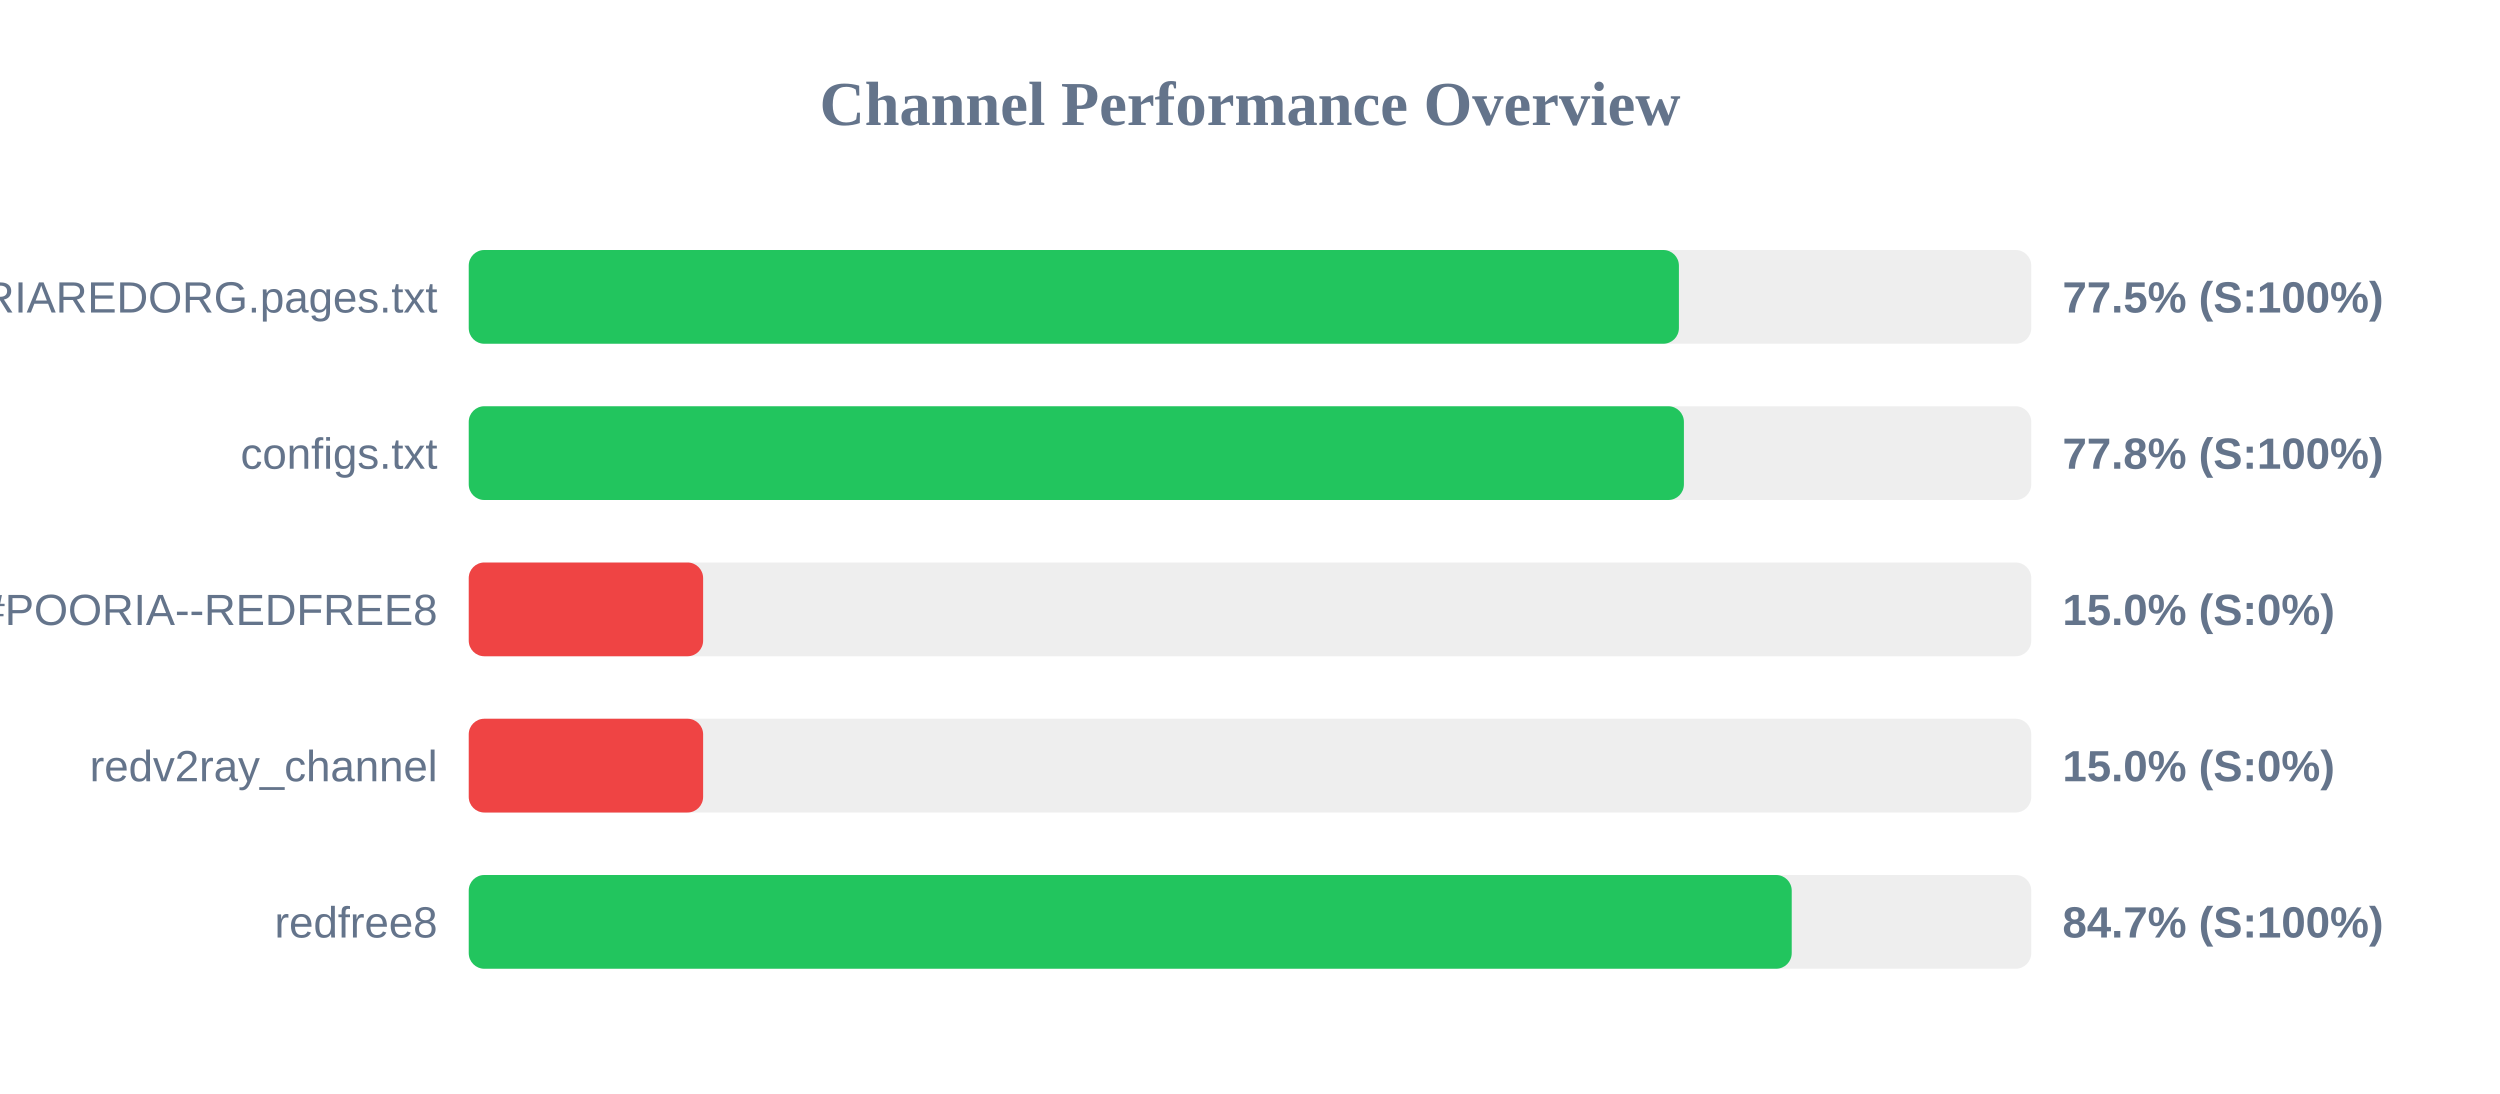
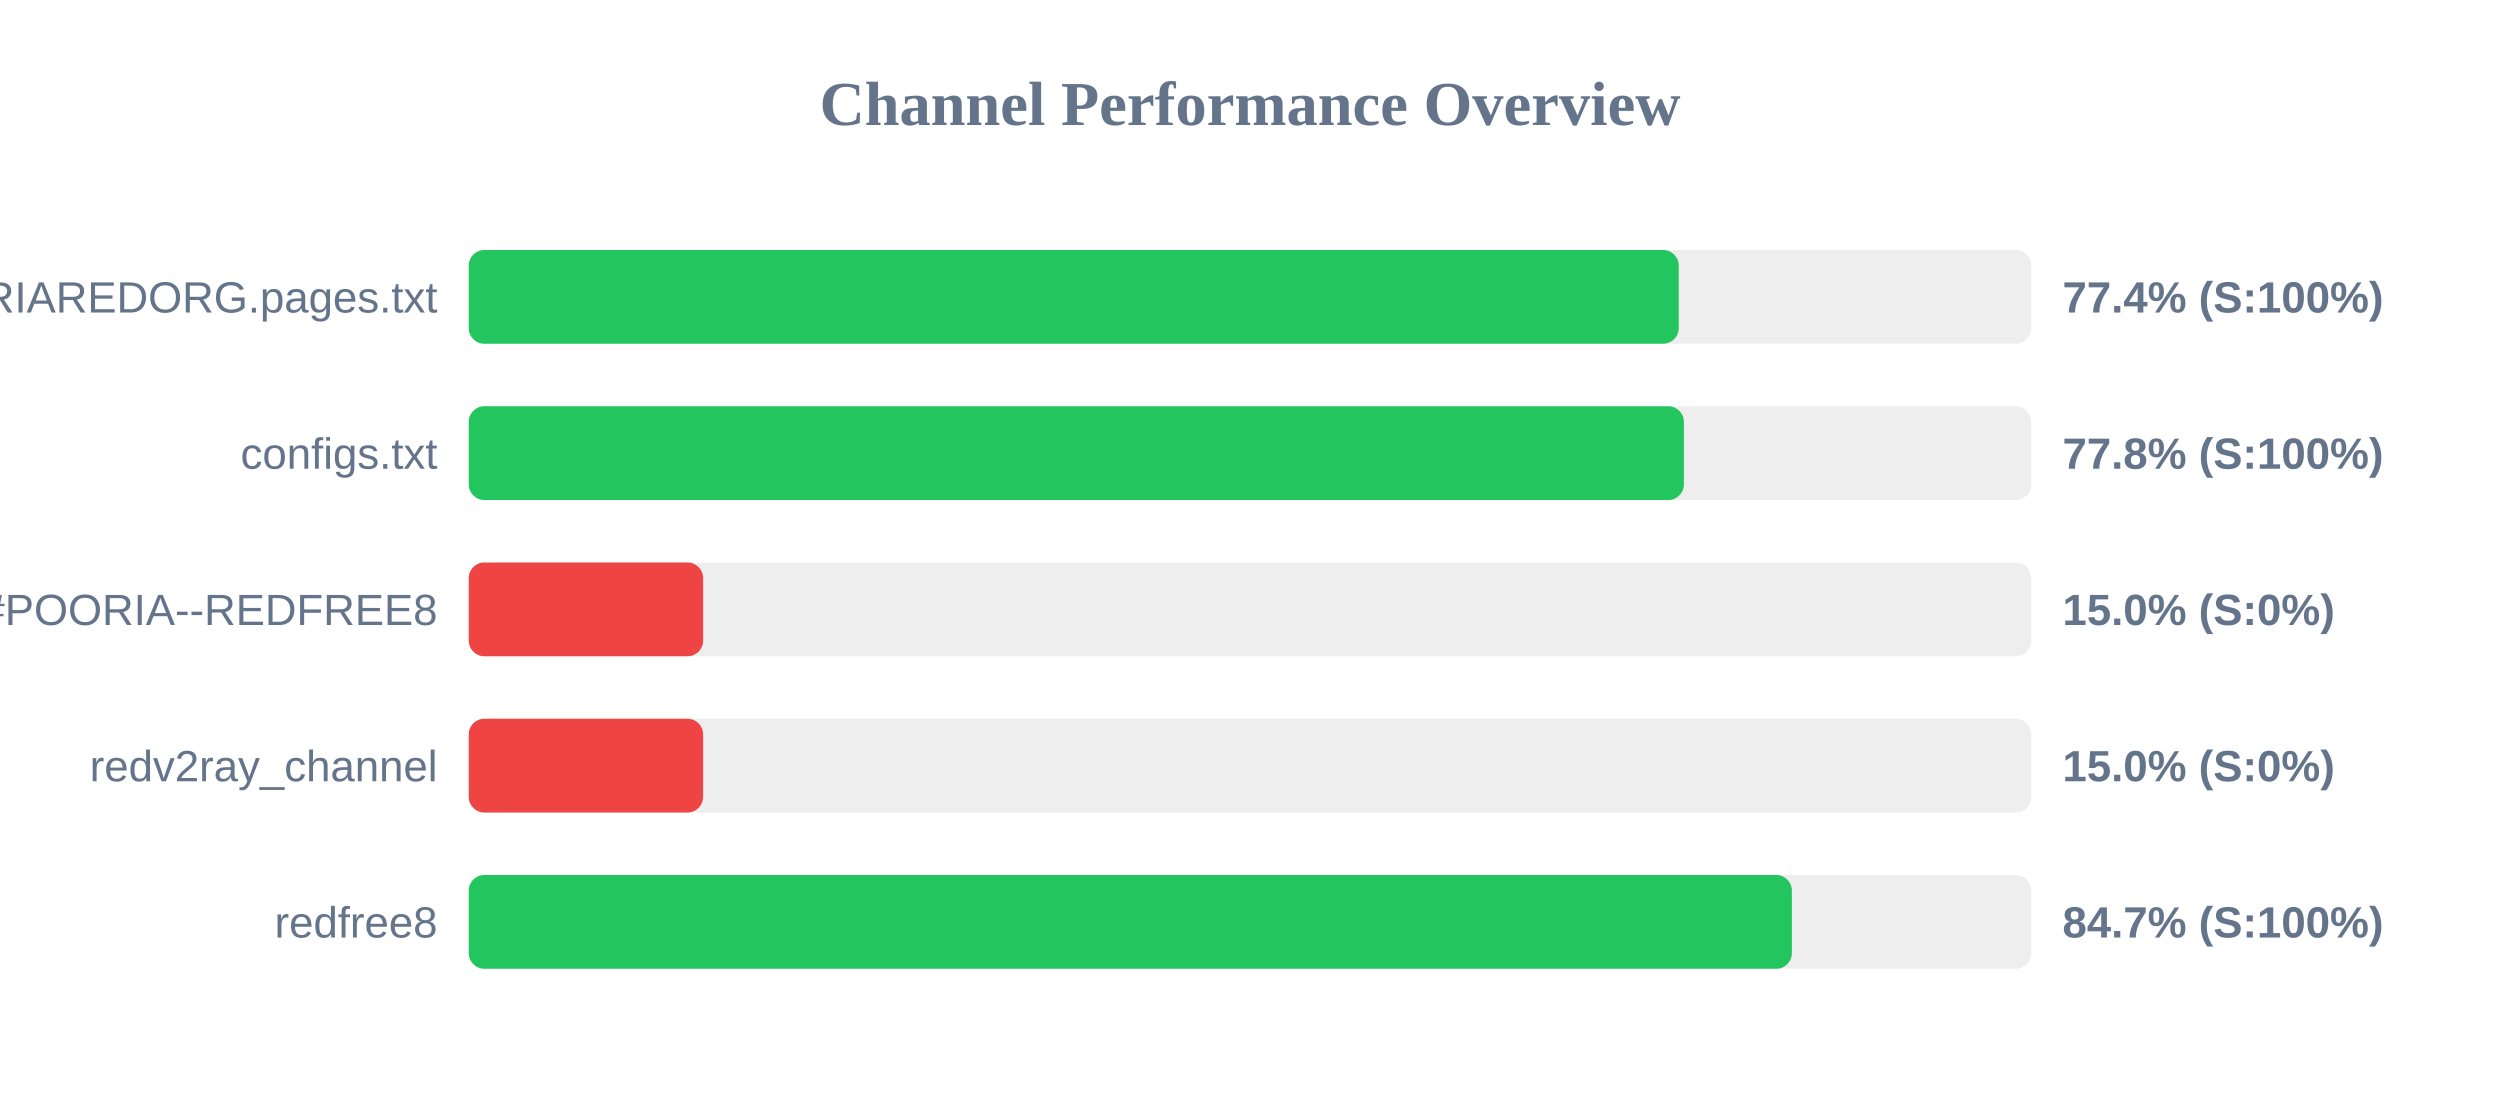
<svg xmlns="http://www.w3.org/2000/svg" width="800" height="350" version="1.1">
  <style>
        .row { font: 14px Arial; fill: #64748b; }
        .score { font: bold 14px Arial; fill: #64748b; }
    </style>
  <text x="400" y="40" text-anchor="middle" font-size="20px" font-weight="bold" fill="#64748b">Channel Performance Overview</text>
  <rect x="150" y="80" width="500" height="30" fill="#eee" rx="5" />
-   <rect x="150" y="80" width="387.25" height="30" fill="#22c55e" rx="5" />
+   <rect x="150" y="80" width="387.2" height="30" fill="#22c55e" rx="5" />
  <text x="140" y="100" text-anchor="end" class="row">POORIAREDORG.pages.txt</text>
-   <text x="660" y="100" text-anchor="start" class="score">77.5% (S:100%)</text>
+   <text x="660" y="100" text-anchor="start" class="score">77.4% (S:100%)</text>
  <rect x="150" y="130" width="500" height="30" fill="#eee" rx="5" />
  <rect x="150" y="130" width="388.85" height="30" fill="#22c55e" rx="5" />
  <text x="140" y="150" text-anchor="end" class="row">configs.txt</text>
  <text x="660" y="150" text-anchor="start" class="score">77.8% (S:100%)</text>
  <rect x="150" y="180" width="500" height="30" fill="#eee" rx="5" />
  <rect x="150" y="180" width="75.0" height="30" fill="#ef4444" rx="5" />
  <text x="140" y="200" text-anchor="end" class="row">POORIA--REDFREE8.txt#POORIA--REDFREE8</text>
  <text x="660" y="200" text-anchor="start" class="score">15.0% (S:0%)</text>
  <rect x="150" y="230" width="500" height="30" fill="#eee" rx="5" />
  <rect x="150" y="230" width="75.0" height="30" fill="#ef4444" rx="5" />
  <text x="140" y="250" text-anchor="end" class="row">redv2ray_channel</text>
  <text x="660" y="250" text-anchor="start" class="score">15.0% (S:0%)</text>
  <rect x="150" y="280" width="500" height="30" fill="#eee" rx="5" />
-   <rect x="150" y="280" width="423.35" height="30" fill="#22c55e" rx="5" />
+   <rect x="150" y="280" width="423.4" height="30" fill="#22c55e" rx="5" />
  <text x="140" y="300" text-anchor="end" class="row">redfree8</text>
  <text x="660" y="300" text-anchor="start" class="score">84.7% (S:100%)</text>
</svg>
